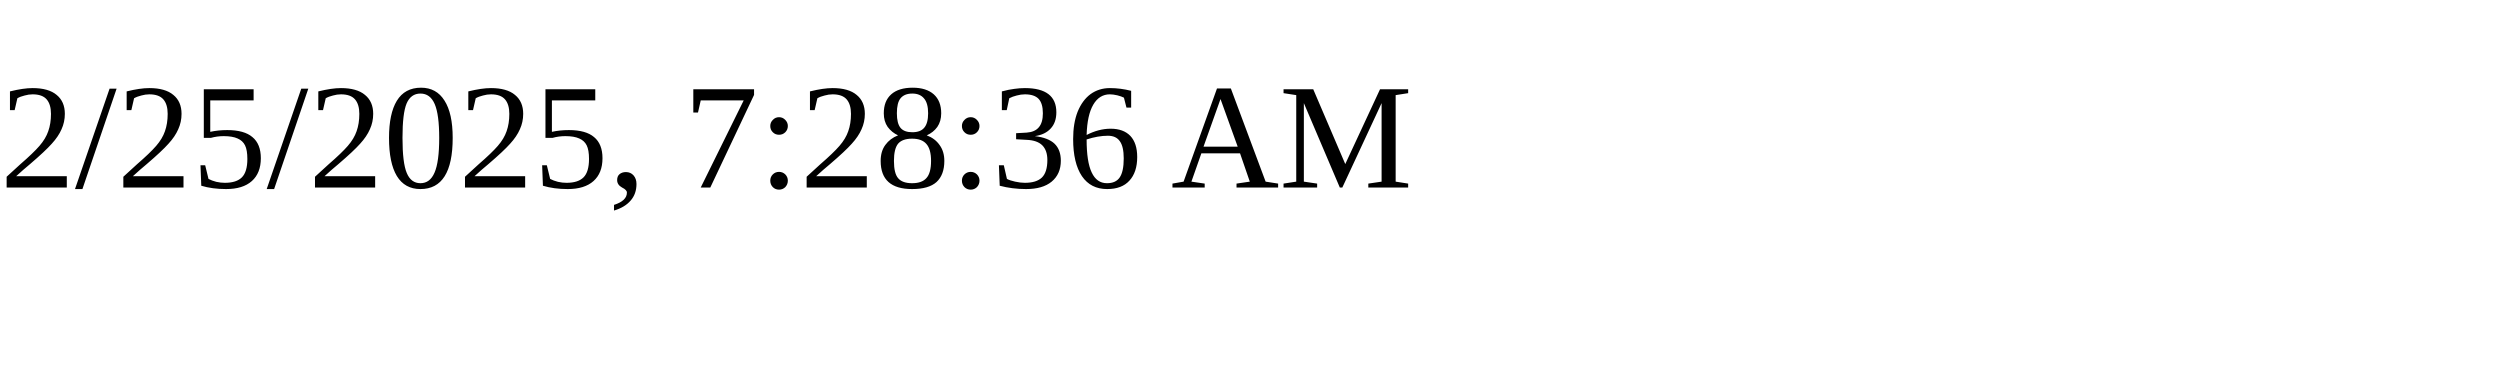
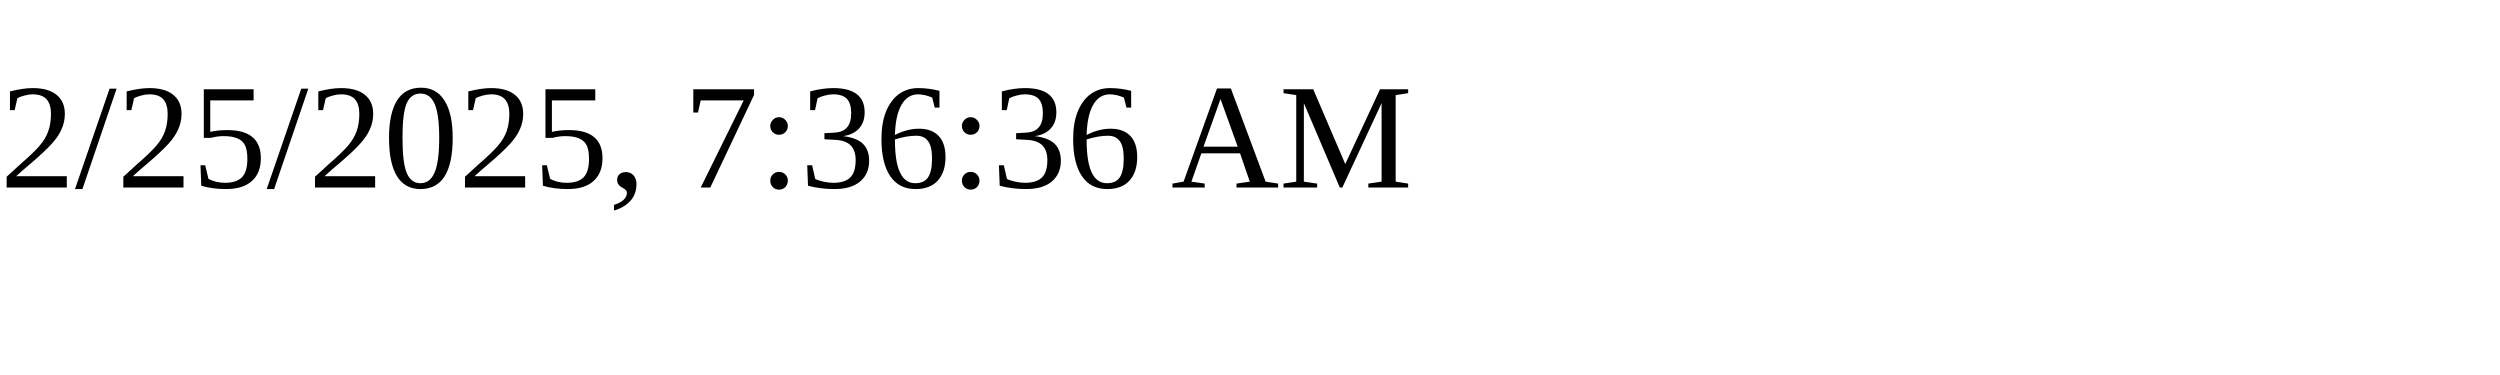
<svg xmlns="http://www.w3.org/2000/svg" height="30" width="200">
-   <text x="0" y="15">2/25/2025, 7:28:36 AM</text>
+   <text x="0" y="15">2/25/2025, 7:36:36 AM</text>
</svg>
